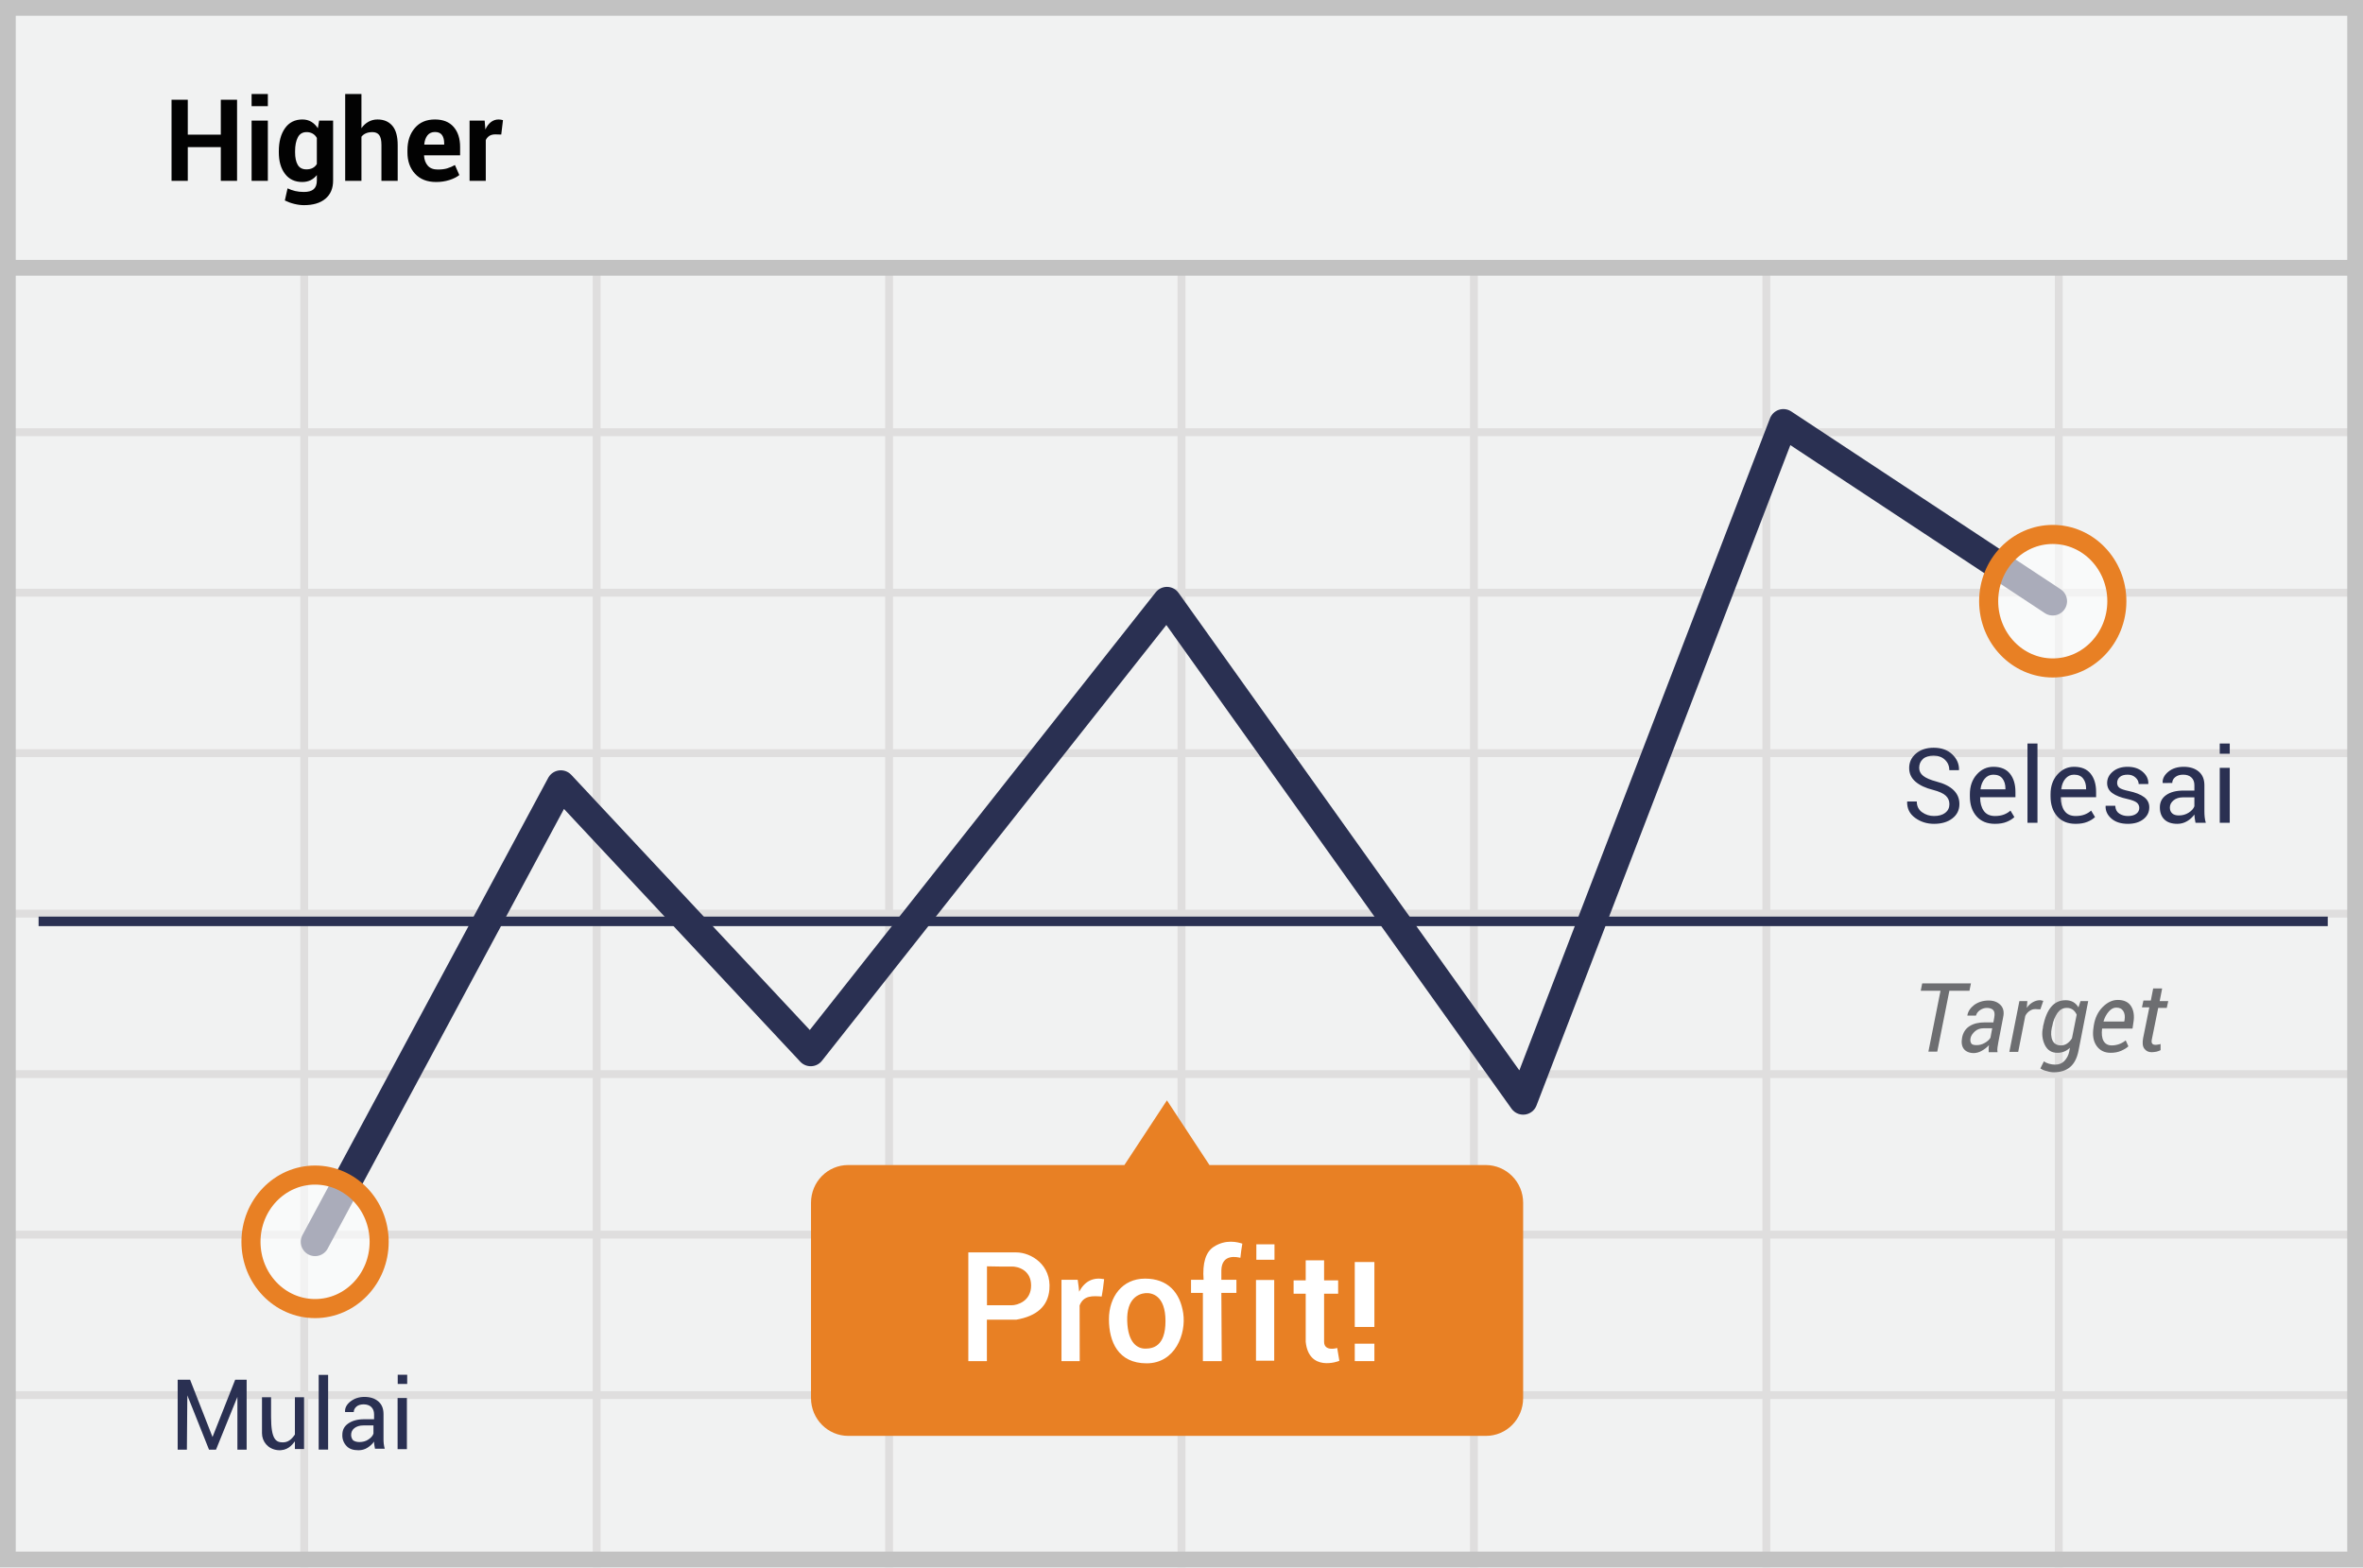
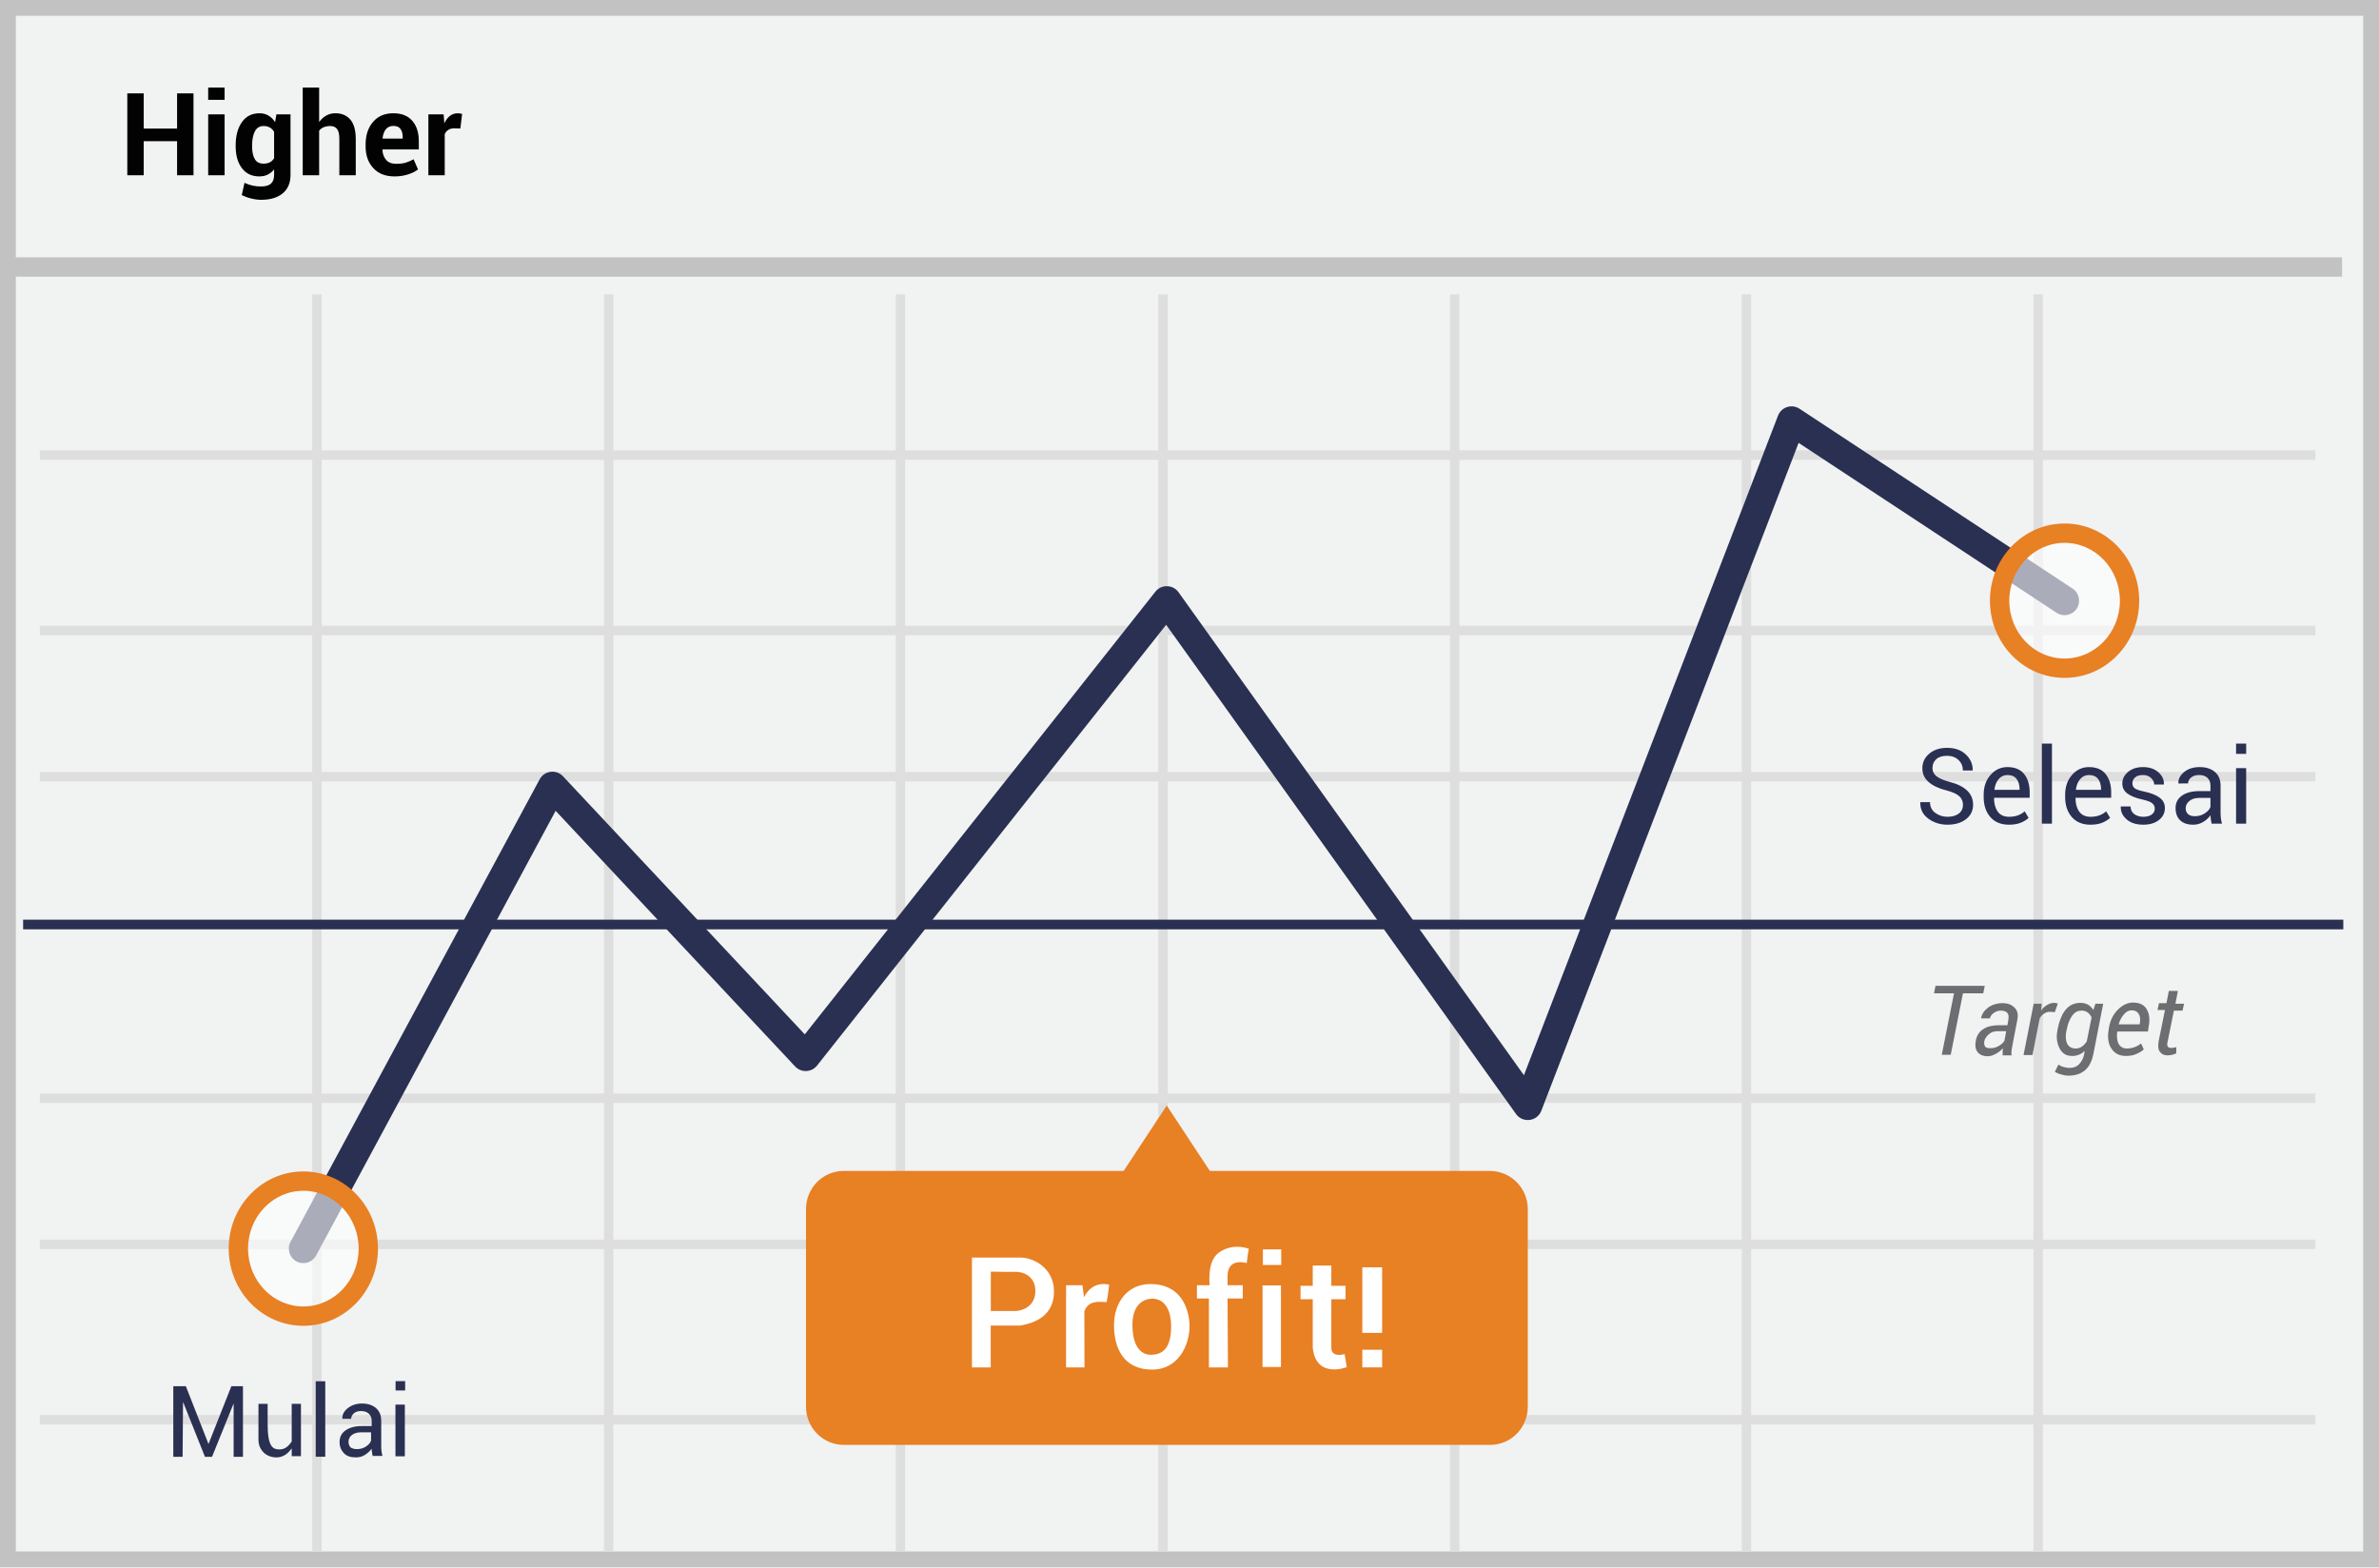
- <svg xmlns="http://www.w3.org/2000/svg" width="300" height="199" viewBox="0 0 300 199">
-   <g fill="none" fill-rule="evenodd">
-     <path fill="#F1F2F2" fill-rule="nonzero" d="M0 0h300v199H0z" />
-     <path d="M39.125 55.375V74.75H75.25V55.375H39.125zm0-1H75.25V34h1v20.375h36.125V34h1v20.375H149.5V34h1v20.375h36.125V34h1v20.375h36.125V34h1v20.375h36.125V34h1v20.375H299.5v1h-37.625V74.75H299.5v1h-37.625v19.375H299.5v1h-37.625V115.5H299.5v1h-37.625v19.375H299.5v1h-37.625v19.375H299.5v1h-37.625v19.375H299.5v1h-37.625V199h-1v-21.375H224.75V199h-1v-21.375h-36.125V199h-1v-21.375H150.5V199h-1v-21.375h-36.125V199h-1v-21.375H76.25V199h-1v-21.375H39.125V199h-1v-21.375H1.5v-1h36.625V157.25H1.5v-1h36.625v-19.375H1.5v-1h36.625V116.5H1.5v-1h36.625V96.125H1.5v-1h36.625V75.75H1.5v-1h36.625V55.375H1.5v-1h36.625V34h1v20.375zm221.75 1H224.75V74.75h36.125V55.375zm-37.125 0h-36.125V74.75h36.125V55.375zm-37.125 0H150.5V74.75h36.125V55.375zm-37.125 0h-36.125V74.75H149.5V55.375zm-37.125 0H76.25V74.75h36.125V55.375zM39.125 75.75v19.375H75.25V75.75H39.125zm221.75 0H224.75v19.375h36.125V75.75zm-37.125 0h-36.125v19.375h36.125V75.75zm-37.125 0H150.5v19.375h36.125V75.75zm-37.125 0h-36.125v19.375H149.5V75.75zm-37.125 0H76.25v19.375h36.125V75.75zm-73.25 20.375V115.5H75.25V96.125H39.125zm221.75 0H224.75V115.5h36.125V96.125zm-37.125 0h-36.125V115.5h36.125V96.125zm-37.125 0H150.5V115.5h36.125V96.125zm-37.125 0h-36.125V115.5H149.5V96.125zm-37.125 0H76.25V115.5h36.125V96.125zM39.125 116.5v19.375H75.25V116.5H39.125zm221.75 0H224.75v19.375h36.125V116.5zm-37.125 0h-36.125v19.375h36.125V116.5zm-37.125 0H150.5v19.375h36.125V116.5zm-37.125 0h-36.125v19.375H149.5V116.5zm-37.125 0H76.25v19.375h36.125V116.5zm-73.25 20.375v19.375H75.25v-19.375H39.125zm221.75 0H224.75v19.375h36.125v-19.375zm-37.125 0h-36.125v19.375h36.125v-19.375zm-37.125 0H150.5v19.375h36.125v-19.375zm-37.125 0h-36.125v19.375H149.5v-19.375zm-37.125 0H76.25v19.375h36.125v-19.375zm-73.25 20.375v19.375H75.25V157.25H39.125zm221.75 0H224.75v19.375h36.125V157.25zm-37.125 0h-36.125v19.375h36.125V157.25zm-37.125 0H150.5v19.375h36.125V157.25zm-37.125 0h-36.125v19.375H149.5V157.25zm-37.125 0H76.25v19.375h36.125V157.25z" fill="#DFDEDE" fill-rule="nonzero" />
-     <path stroke="#C2C2C2" stroke-width="2" d="M1 1h298v197H1z" />
-     <path fill="#C2C2C2" fill-rule="nonzero" d="M0 33h300v2H0z" />
-     <g transform="translate(4 52.918)">
-       <path d="M.9 64.063h290.625" stroke="#2A3052" stroke-width="1.211" stroke-linejoin="round" />
-       <path stroke="#2A3052" stroke-width="3.633" stroke-linecap="round" stroke-linejoin="round" d="M36 104.75L67.2 46.7l31.725 33.938 45.225-57.226 45.225 63.375L222.412.837l34.2 22.576" />
-       <path d="M184.613 95H149.55l-5.4-8.213-5.4 8.213h-35.063c-2.624 0-4.724 2.138-4.724 4.8v24.788c0 2.662 2.137 4.8 4.725 4.8h80.962c2.625 0 4.725-2.138 4.725-4.8V99.8c0-2.662-2.137-4.8-4.762-4.8z" fill="#E88024" fill-rule="nonzero" />
-       <path d="M246.037 72.875h-2.55L241.95 80.6h-1.125l1.538-7.725h-2.513l.188-.938h6.187l-.188.938zm2.438 7.763v-.488c0-.113.037-.263.037-.375-.262.3-.562.525-.9.712a2.1 2.1 0 0 1-1.012.3c-.563 0-1.012-.187-1.275-.525-.262-.337-.337-.825-.225-1.424.113-.638.45-1.163.938-1.463.524-.338 1.162-.487 1.95-.487h1.087l.113-.638c.075-.412.037-.713-.113-.9-.15-.188-.45-.3-.825-.3-.338 0-.637.112-.9.3a1.214 1.214 0 0 0-.487.675h-1.088v-.038c.075-.487.375-.937.862-1.312.525-.375 1.125-.563 1.838-.563.638 0 1.125.188 1.5.563.375.375.488.9.338 1.575l-.6 3.112-.113.675a1.82 1.82 0 0 0 0 .638h-1.125v-.037zm-1.5-.863c.3 0 .638-.075.975-.263.338-.187.6-.412.75-.674l.225-1.2H247.8c-.375 0-.75.112-1.05.374-.3.263-.488.525-.563.826-.075.3-.037.525.075.712.113.188.375.225.713.225zm8.063-4.538l-.638-.037c-.255 0-.504.078-.713.225a1.575 1.575 0 0 0-.562.638l-.9 4.575H251.1l1.275-6.45h1.012l-.075.862a2.25 2.25 0 0 1 .75-.712c.263-.15.563-.263.9-.263.076 0 .15 0 .263.037.113.038.15.038.188.038l-.376 1.087zm.337 2.175c.225-1.087.563-1.95 1.05-2.512.488-.563 1.087-.825 1.837-.825.338 0 .675.075.938.225.262.15.488.375.675.675l.262-.787h.976l-1.238 6.337c-.188.9-.525 1.575-1.05 2.025-.525.45-1.238.675-2.063.675-.306 0-.61-.051-.9-.15a2.378 2.378 0 0 1-.825-.338l.45-.9c.15.113.376.225.638.3.262.076.525.113.788.113.487 0 .862-.15 1.162-.45.328-.342.55-.772.637-1.237l.076-.45a2.201 2.201 0 0 1-1.613.637c-.675 0-1.2-.3-1.538-.938a3.296 3.296 0 0 1-.262-2.287v-.113zm1.125.113c-.15.675-.113 1.237.075 1.65.188.413.563.638 1.088.638.262 0 .524-.076.75-.225.224-.15.45-.375.637-.675l.6-3a1.616 1.616 0 0 0-.487-.638 1.305 1.305 0 0 0-.788-.225c-.488 0-.863.225-1.163.638-.3.45-.562 1.012-.674 1.724l-.038.113zm7.462 3.225c-.787 0-1.387-.3-1.8-.9-.412-.6-.524-1.387-.374-2.325l.037-.263c.15-.937.525-1.725 1.125-2.325.6-.6 1.238-.9 1.913-.9.787 0 1.35.263 1.687.788.337.525.45 1.237.3 2.1l-.113.75h-3.862c-.075.638-.038 1.163.188 1.575.225.375.562.563 1.05.563a2.816 2.816 0 0 0 1.762-.638l.337.75c-.224.225-.562.413-.9.563-.412.187-.862.262-1.35.262zm.713-5.737c-.338 0-.637.15-.938.487-.3.338-.525.75-.675 1.237v.038h2.625l.038-.15c.075-.487.037-.862-.15-1.162-.188-.3-.45-.45-.9-.45zm5.813-2.363l-.3 1.537h1.087l-.188.863H270l-.788 3.9c-.075.3-.075.525.038.638.075.112.225.15.413.15.075 0 .187 0 .337-.038a.706.706 0 0 0 .3-.075v.787c-.113.075-.262.113-.488.188-.225.038-.412.075-.637.075-.413 0-.713-.15-.938-.45-.225-.3-.262-.75-.15-1.35l.788-3.9h-.938l.188-.862h.938l.3-1.538h1.125v.075z" fill="#6D6E71" fill-rule="nonzero" />
-       <ellipse cx="8.363" cy="8.662" rx="8.137" ry="8.475" opacity=".6" transform="translate(248.25 14.75)" fill="#FFF" fill-rule="nonzero" />
-       <ellipse stroke="#E88024" stroke-width="2.422" cx="256.613" cy="23.413" rx="8.137" ry="8.475" />
-       <ellipse cx="9" cy="8.5" rx="8.137" ry="8.475" opacity=".6" transform="translate(27 96.25)" fill="#FFF" fill-rule="nonzero" />
-       <ellipse stroke="#E88024" stroke-width="2.422" cx="36" cy="104.75" rx="8.137" ry="8.475" />
+ <svg xmlns="http://www.w3.org/2000/svg" width="299px" height="197px" viewBox="0 0 299 197" version="1.1">
+   <g id="Page-1" stroke="none" stroke-width="1" fill="none" fill-rule="evenodd">
+     <g id="higher">
+       <polygon id="Path" fill="#F1F2F2" points="0 0 299 0 299 197 0 197" />
+       <path d="M1.987,1.98 L1.987,195.02 L297.013,195.02 L297.013,1.98 L1.987,1.98 Z M299,0 L299,197 L0,197 L0,0 L299,0 Z" id="Path" fill="#C2C2C2" fill-rule="nonzero" />
+       <path d="M5,57.804 L5,56.615 L291,56.615 L291,57.804 L5,57.804 Z M5,79.85 L5,78.661 L291,78.661 L291,79.85 L5,79.85 Z M5,98.222 L5,97.033 L291,97.033 L291,98.222 L5,98.222 Z M5,138.641 L5,137.452 L291,137.452 L291,138.641 L5,138.641 Z M5,157.013 L5,155.824 L291,155.824 L291,157.013 L5,157.013 Z M5,179.06 L5,177.871 L291,177.871 L291,179.06 L5,179.06 Z M39.241,37 L40.425,37 L40.425,195 L39.241,195 L39.241,37 Z M75.908,37 L77.092,37 L77.092,195 L75.908,195 L75.908,37 Z M112.575,37 L113.759,37 L113.759,195 L112.575,195 L112.575,37 Z M145.575,37 L146.759,37 L146.759,195 L145.575,195 L145.575,37 Z M182.241,37 L183.425,37 L183.425,195 L182.241,195 L182.241,37 Z M218.908,37 L220.092,37 L220.092,195 L218.908,195 L218.908,37 Z M255.575,37 L256.759,37 L256.759,195 L255.575,195 L255.575,37 Z" id="Shape" fill="#DFDEDE" fill-rule="nonzero" />
+       <polygon id="Path" fill="#2A3052" fill-rule="nonzero" points="2.906 116.82 2.906 115.605 294.513 115.605 294.513 116.82" />
+       <polygon id="Path" fill="#C2C2C2" fill-rule="nonzero" points="0.799 34.78 0.799 32.349 294.363 32.349 294.363 34.78" />
+       <path d="M69.833,101.923 L39.73,157.818 C39.252,158.705 38.147,159.036 37.261,158.559 C36.375,158.082 36.043,156.976 36.52,156.09 L67.826,97.962 C68.416,96.866 69.909,96.671 70.761,97.581 L101.147,130.02 L145.212,74.377 C145.964,73.426 147.418,73.462 148.123,74.448 L191.533,135.156 L223.466,52.248 C223.884,51.162 225.199,50.741 226.17,51.381 L260.485,73.986 C261.326,74.54 261.559,75.67 261.005,76.511 C260.451,77.351 259.321,77.584 258.48,77.03 L226.055,55.67 L193.719,139.623 C193.197,140.977 191.38,141.208 190.536,140.028 L146.566,78.538 L102.691,133.941 C102,134.814 100.694,134.868 99.932,134.055 L69.833,101.923 Z" id="Path" fill="#2A3052" fill-rule="nonzero" />
+       <path d="M187.24,147.191 L152.059,147.191 L146.64,138.968 L141.222,147.191 L106.041,147.191 C103.407,147.191 101.3,149.332 101.3,151.998 L101.3,176.818 C101.3,179.484 103.445,181.625 106.041,181.625 L187.277,181.625 C189.911,181.625 192.018,179.484 192.018,176.818 L192.018,151.998 C192.018,149.332 189.873,147.191 187.24,147.191 Z" id="Path" fill="#E88024" />
+       <g id="Group" opacity="0.6" transform="translate(251.092, 66.82999)" fill="#FFFFFF">
+         <ellipse id="Oval" cx="8.391" cy="8.678" rx="8.165" ry="8.486" />
+       </g>
+       <path d="M259.483,85.21 C254.292,85.21 250.103,80.856 250.103,75.508 C250.103,70.16 254.292,65.807 259.483,65.807 C264.674,65.807 268.863,70.16 268.863,75.508 C268.863,80.856 264.674,85.21 259.483,85.21 Z M259.483,82.779 C263.31,82.779 266.433,79.534 266.433,75.508 C266.433,71.482 263.31,68.237 259.483,68.237 C255.655,68.237 252.533,71.482 252.533,75.508 C252.533,79.534 255.655,82.779 259.483,82.779 Z" id="Oval" fill="#E88024" fill-rule="nonzero" />
+       <g id="Group" opacity="0.6" transform="translate(29.09461, 148.4402)" fill="#FFFFFF">
+         <ellipse id="Oval" cx="9.03" cy="8.514" rx="8.165" ry="8.486" />
+       </g>
+       <path d="M38.125,166.656 C32.934,166.656 28.745,162.302 28.745,156.954 C28.745,151.606 32.934,147.253 38.125,147.253 C43.316,147.253 47.505,151.606 47.505,156.954 C47.505,162.302 43.316,166.656 38.125,166.656 Z M38.125,164.225 C41.953,164.225 45.075,160.98 45.075,156.954 C45.075,152.928 41.953,149.683 38.125,149.683 C34.297,149.683 31.175,152.928 31.175,156.954 C31.175,160.98 34.297,164.225 38.125,164.225 Z" id="Oval" fill="#E88024" fill-rule="nonzero" />
+       <path d="M249.26,124.861 L246.71,124.861 L245.173,132.586 L244.048,132.586 L245.586,124.861 L243.073,124.861 L243.261,123.923 L249.448,123.923 L249.26,124.861 Z M251.698,132.624 L251.698,132.136 C251.698,132.023 251.735,131.873 251.735,131.761 C251.473,132.061 251.173,132.286 250.835,132.473 C250.529,132.658 250.18,132.761 249.823,132.773 C249.26,132.773 248.811,132.586 248.548,132.248 C248.286,131.911 248.211,131.423 248.323,130.824 C248.436,130.186 248.773,129.661 249.261,129.361 C249.785,129.023 250.423,128.874 251.211,128.874 L252.298,128.874 L252.411,128.236 C252.486,127.824 252.448,127.523 252.298,127.336 C252.148,127.148 251.848,127.036 251.473,127.036 C251.135,127.036 250.836,127.148 250.573,127.336 C250.336,127.497 250.164,127.736 250.086,128.011 L248.998,128.011 L248.998,127.973 C249.073,127.486 249.373,127.036 249.86,126.661 C250.385,126.286 250.985,126.098 251.698,126.098 C252.336,126.098 252.823,126.286 253.198,126.661 C253.573,127.036 253.686,127.561 253.536,128.236 L252.936,131.348 L252.823,132.023 C252.785,132.234 252.785,132.45 252.823,132.661 L251.698,132.661 L251.698,132.624 Z M250.198,131.761 C250.498,131.761 250.836,131.686 251.173,131.498 C251.511,131.311 251.773,131.086 251.923,130.824 L252.148,129.624 L251.023,129.624 C250.648,129.624 250.273,129.736 249.973,129.998 C249.673,130.261 249.485,130.523 249.41,130.824 C249.335,131.124 249.373,131.349 249.485,131.536 C249.598,131.724 249.86,131.761 250.198,131.761 Z M258.261,127.223 L257.623,127.186 C257.368,127.186 257.119,127.264 256.91,127.411 C256.668,127.568 256.473,127.789 256.348,128.049 L255.448,132.624 L254.323,132.624 L255.598,126.174 L256.61,126.174 L256.535,127.036 C256.726,126.744 256.983,126.5 257.285,126.324 C257.548,126.174 257.848,126.061 258.185,126.061 C258.261,126.061 258.335,126.061 258.448,126.098 C258.561,126.136 258.598,126.136 258.636,126.136 L258.26,127.223 L258.261,127.223 Z M258.598,129.398 C258.823,128.311 259.161,127.448 259.648,126.886 C260.136,126.323 260.735,126.061 261.485,126.061 C261.823,126.061 262.16,126.136 262.423,126.286 C262.685,126.436 262.911,126.661 263.098,126.961 L263.36,126.174 L264.336,126.174 L263.098,132.511 C262.91,133.411 262.573,134.086 262.048,134.536 C261.523,134.986 260.81,135.211 259.985,135.211 C259.679,135.211 259.375,135.16 259.085,135.061 C258.791,135.001 258.511,134.887 258.26,134.723 L258.71,133.823 C258.86,133.936 259.086,134.048 259.348,134.123 C259.61,134.199 259.873,134.236 260.136,134.236 C260.623,134.236 260.998,134.086 261.298,133.786 C261.626,133.444 261.848,133.014 261.935,132.549 L262.011,132.099 C261.583,132.523 261,132.753 260.398,132.736 C259.723,132.736 259.198,132.436 258.86,131.798 C258.501,131.092 258.408,130.28 258.598,129.511 L258.598,129.398 Z M259.723,129.511 C259.573,130.186 259.61,130.748 259.798,131.161 C259.986,131.574 260.361,131.799 260.886,131.799 C261.148,131.799 261.41,131.723 261.636,131.574 C261.86,131.424 262.086,131.199 262.273,130.899 L262.873,127.899 C262.767,127.649 262.599,127.429 262.386,127.261 C262.154,127.103 261.878,127.024 261.598,127.036 C261.11,127.036 260.735,127.261 260.435,127.674 C260.135,128.124 259.873,128.686 259.761,129.398 L259.723,129.511 Z M267.185,132.736 C266.398,132.736 265.798,132.436 265.385,131.836 C264.973,131.236 264.861,130.449 265.011,129.511 L265.048,129.248 C265.198,128.311 265.573,127.523 266.173,126.923 C266.773,126.323 267.411,126.023 268.086,126.023 C268.873,126.023 269.436,126.286 269.773,126.811 C270.11,127.336 270.223,128.048 270.073,128.911 L269.96,129.661 L266.098,129.661 C266.023,130.299 266.06,130.824 266.286,131.236 C266.511,131.611 266.848,131.799 267.336,131.799 C267.979,131.794 268.601,131.569 269.098,131.161 L269.435,131.911 C269.211,132.136 268.873,132.324 268.535,132.474 C268.123,132.661 267.673,132.736 267.185,132.736 Z M267.898,126.999 C267.56,126.999 267.261,127.149 266.96,127.486 C266.66,127.824 266.435,128.236 266.285,128.723 L266.285,128.761 L268.91,128.761 L268.948,128.611 C269.023,128.124 268.985,127.749 268.798,127.449 C268.61,127.149 268.348,126.999 267.898,126.999 Z M273.711,124.636 L273.411,126.173 L274.498,126.173 L274.31,127.036 L273.223,127.036 L272.435,130.936 C272.36,131.236 272.36,131.461 272.473,131.574 C272.548,131.686 272.698,131.724 272.886,131.724 C272.961,131.724 273.073,131.724 273.223,131.686 C273.327,131.683 273.43,131.658 273.523,131.611 L273.523,132.398 C273.41,132.473 273.261,132.511 273.035,132.586 C272.81,132.624 272.623,132.661 272.398,132.661 C271.985,132.661 271.685,132.511 271.46,132.211 C271.235,131.911 271.198,131.461 271.31,130.861 L272.098,126.961 L271.16,126.961 L271.348,126.099 L272.286,126.099 L272.586,124.561 L273.711,124.561 L273.711,124.636 Z" id="Shape" fill="#6D6E71" fill-rule="nonzero" />
+       <path d="M46.747,182.536 C46.716,182.378 46.716,182.252 46.716,182.095 C46.496,182.41 46.212,182.662 45.866,182.882 C45.519,183.102 45.141,183.197 44.732,183.197 C44.07,183.197 43.566,183.04 43.22,182.662 C42.855,182.283 42.661,181.77 42.684,181.244 C42.684,180.614 42.936,180.142 43.44,179.795 C43.944,179.449 44.606,179.26 45.456,179.26 L46.716,179.26 L46.716,178.63 C46.716,178.252 46.59,177.937 46.369,177.716 C46.149,177.496 45.802,177.37 45.393,177.37 C45.015,177.37 44.7,177.464 44.48,177.653 C44.259,177.843 44.133,178.094 44.133,178.346 L43.031,178.346 L43.031,178.315 C42.999,177.842 43.22,177.401 43.692,177.023 C44.165,176.645 44.763,176.425 45.487,176.425 C46.212,176.425 46.81,176.614 47.251,176.992 C47.692,177.37 47.913,177.905 47.913,178.598 L47.913,181.717 C47.913,181.937 47.913,182.157 47.944,182.378 C47.976,182.598 48.007,182.819 48.07,183.008 L46.843,183.008 L46.843,183.071 C46.811,182.882 46.78,182.693 46.748,182.536 L46.747,182.536 Z M44.841,182.158 C45.251,182.158 45.66,182.063 45.975,181.843 C46.321,181.623 46.542,181.37 46.636,181.087 L46.636,180.047 L45.345,180.047 C44.872,180.047 44.495,180.173 44.211,180.394 C43.927,180.614 43.801,180.929 43.801,181.244 C43.801,181.528 43.896,181.748 44.053,181.937 C44.243,182.063 44.494,182.157 44.841,182.157 L44.841,182.158 Z M36.663,176.466 L37.825,176.466 L37.825,183.045 L36.663,183.045 L36.663,182.069 C36.293,182.546 35.686,183.312 34.465,183.183 C33.245,183.053 32.489,182.096 32.484,181.041 C32.478,179.985 32.489,176.108 32.484,176.466 L33.637,176.466 L33.637,178.959 C33.637,181.874 34.277,182.197 35.155,182.197 C36.031,182.197 36.461,181.457 36.663,181.209 C36.653,179.824 36.653,178.243 36.663,176.466 Z M29.363,183.121 L30.537,183.121 L30.537,174.246 L29.08,174.246 L26.204,181.516 L23.358,174.246 L21.78,174.246 L21.78,183.121 L22.95,183.121 L23.005,176.221 L25.758,183.121 L26.648,183.121 L29.363,176.417 L29.363,183.121 Z M39.681,173.628 L40.881,173.628 L40.881,183.114 L39.681,183.114 L39.681,173.628 Z M49.701,176.561 L50.882,176.561 L50.882,183.063 L49.702,183.063 L49.701,176.561 Z M49.717,173.608 L49.717,174.78 L50.92,174.78 L50.92,173.608 L49.717,173.608 Z" id="Shape" fill="#2A3052" fill-rule="nonzero" />
+       <path d="M173.712,167.544 L171.22,167.544 L171.22,159.301 L173.712,159.301 L173.712,167.544 Z M173.712,171.881 L171.22,171.881 L171.22,169.668 L173.712,169.668 L173.712,171.881 Z" id="Shape" fill="#FFFFFF" fill-rule="nonzero" />
+       <path d="M144.594,161.406 C147.481,161.406 149.046,163.166 149.442,165.802 C149.838,168.438 148.414,172.162 144.798,172.162 C141.181,172.162 140.011,169.412 140.011,166.565 C140.011,163.719 141.708,161.406 144.594,161.406 Z M144.62,163.253 C143.762,163.334 142.242,163.935 142.33,166.781 C142.42,169.627 143.664,170.295 144.62,170.295 C145.577,170.295 147.19,170.03 147.19,166.793 C147.19,163.555 145.478,163.173 144.62,163.253 Z M139.401,161.474 C139.307,162.368 139.203,163.104 139.091,163.68 C137.966,163.607 136.798,163.5 136.287,164.815 L136.301,171.886 L133.986,171.886 L133.986,161.556 L136.046,161.556 C136.144,162.246 136.206,162.748 136.229,163.064 C136.941,161.735 137.999,161.205 139.401,161.474 Z M124.516,171.886 L122.159,171.886 L122.159,158.078 L128.231,158.078 C130.133,158.078 132.735,159.664 132.45,162.808 C132.26,164.905 130.854,166.176 128.23,166.623 L124.516,166.623 L124.516,171.887 L124.516,171.886 Z M124.527,164.791 L127.643,164.791 C128.412,164.791 130.13,164.257 130.13,162.279 C130.13,160.3 128.428,159.846 127.643,159.873 C127.12,159.89 126.081,159.882 124.527,159.846 L124.527,164.791 Z M156.946,156.967 C156.839,157.517 156.782,158.065 156.698,158.765 C156.34,158.685 154.331,158.177 154.283,160.355 L154.283,161.556 L156.195,161.556 L156.195,163.223 L154.283,163.223 L154.331,171.886 L151.939,171.886 L151.939,163.223 L150.433,163.223 L150.433,161.556 L152.029,161.556 C151.864,159.429 152.294,158.032 153.319,157.366 C154.856,156.366 156.371,156.779 156.946,156.966 L156.946,156.967 Z M158.68,161.58 L160.994,161.58 L160.994,171.832 L158.68,171.832 L158.68,161.58 Z M158.725,157.051 L158.725,159.011 L161.028,159.011 L161.028,157.051 L158.725,157.051 Z M167.326,159.081 L167.326,161.631 L169.11,161.631 L169.11,163.321 L167.326,163.321 L167.326,169.432 C167.326,170.667 168.888,170.258 168.99,170.207 L169.264,171.839 C169.111,171.941 165.388,173.265 164.992,169.432 L164.992,163.321 L163.456,163.321 L163.456,161.631 L164.992,161.631 L164.992,159.081 L167.326,159.081 Z" id="Shape" fill="#FFFFFF" fill-rule="nonzero" />
+       <path d="M24.32,22.027 L22.256,22.027 L22.256,17.75 L18.064,17.75 L18.064,22.027 L16,22.027 L16,11.735 L18.064,11.735 L18.064,16.16 L22.256,16.16 L22.256,11.735 L24.32,11.735 L24.32,22.027 Z M28.229,22.027 L26.165,22.027 L26.165,14.378 L28.229,14.378 L28.229,22.027 Z M28.229,12.547 L26.165,12.547 L26.165,11 L28.229,11 L28.229,12.548 L28.229,12.547 Z M29.622,18.267 C29.622,17.06 29.883,16.087 30.406,15.347 C30.929,14.607 31.664,14.237 32.612,14.237 C33.04,14.237 33.417,14.334 33.742,14.527 C34.068,14.72 34.346,14.996 34.577,15.354 L34.739,14.378 L36.513,14.378 L36.513,21.991 C36.513,22.986 36.188,23.755 35.538,24.299 C34.888,24.844 33.981,25.116 32.817,25.116 C32.43,25.116 32.02,25.063 31.587,24.956 C31.171,24.857 30.768,24.711 30.385,24.522 L30.731,22.981 C31.047,23.131 31.373,23.246 31.711,23.324 C32.047,23.402 32.411,23.44 32.802,23.44 C33.368,23.44 33.784,23.323 34.05,23.087 C34.316,22.851 34.45,22.484 34.45,21.984 L34.45,21.292 C34.236,21.569 33.963,21.793 33.65,21.949 C33.344,22.099 32.993,22.175 32.597,22.175 C31.66,22.175 30.929,21.831 30.407,21.143 C29.883,20.455 29.622,19.546 29.622,18.415 L29.622,18.266 L29.622,18.267 Z M31.686,18.415 C31.686,19.084 31.798,19.61 32.021,19.995 C32.245,20.379 32.611,20.571 33.121,20.571 C33.436,20.571 33.704,20.513 33.923,20.397 C34.142,20.282 34.317,20.113 34.449,19.892 L34.449,16.577 C34.327,16.351 34.145,16.163 33.923,16.033 C33.682,15.9 33.41,15.834 33.135,15.842 C32.63,15.842 32.263,16.065 32.032,16.513 C31.801,16.961 31.686,17.545 31.686,18.266 L31.686,18.415 Z M40.111,15.347 C40.351,14.998 40.646,14.726 40.995,14.53 C41.35,14.333 41.749,14.232 42.155,14.237 C42.951,14.237 43.576,14.502 44.031,15.032 C44.486,15.562 44.713,16.382 44.713,17.489 L44.713,22.027 L42.649,22.027 L42.649,17.475 C42.649,16.881 42.554,16.46 42.363,16.213 C42.172,15.965 41.886,15.842 41.503,15.842 C41.188,15.842 40.913,15.892 40.68,15.994 C40.456,16.088 40.261,16.237 40.111,16.428 L40.111,22.027 L38.047,22.027 L38.047,11 L40.111,11 L40.111,15.347 Z M49.583,22.175 C48.443,22.175 47.553,21.825 46.911,21.125 C46.271,20.425 45.951,19.525 45.951,18.422 L45.951,18.139 C45.951,16.994 46.261,16.056 46.883,15.326 C47.505,14.596 48.36,14.232 49.449,14.237 C50.476,14.237 51.265,14.552 51.814,15.181 C52.363,15.81 52.637,16.657 52.637,17.721 L52.637,18.789 L48.077,18.789 L48.057,18.832 C48.09,19.355 48.249,19.779 48.534,20.104 C48.819,20.429 49.242,20.592 49.803,20.592 C50.264,20.592 50.657,20.545 50.979,20.45 C51.328,20.345 51.663,20.201 51.979,20.02 L52.539,21.292 C52.232,21.542 51.817,21.751 51.294,21.921 C50.741,22.095 50.164,22.181 49.584,22.175 L49.583,22.175 Z M49.449,15.828 C49.034,15.828 48.715,15.97 48.491,16.255 C48.267,16.54 48.131,16.918 48.085,17.39 L48.099,17.425 L50.615,17.425 L50.615,17.27 C50.615,16.822 50.524,16.47 50.34,16.213 C50.156,15.956 49.86,15.828 49.45,15.828 L49.449,15.828 Z M57.861,16.153 L57.104,16.131 C56.798,16.131 56.546,16.195 56.348,16.322 C56.147,16.453 55.99,16.64 55.896,16.86 L55.896,22.027 L53.839,22.027 L53.839,14.378 L55.754,14.378 L55.846,15.509 C56.026,15.109 56.257,14.797 56.542,14.573 C56.828,14.349 57.156,14.237 57.529,14.237 C57.632,14.237 57.728,14.245 57.815,14.262 C57.902,14.278 57.99,14.298 58.08,14.322 L57.86,16.152 L57.861,16.153 Z" id="Shape" fill="#020202" fill-rule="nonzero" />
+       <path d="M246.713,101.164 C246.713,100.738 246.561,100.381 246.256,100.094 C245.951,99.805 245.413,99.56 244.644,99.358 C243.689,99.122 242.944,98.773 242.409,98.313 C241.874,97.853 241.606,97.275 241.606,96.578 C241.606,95.843 241.894,95.231 242.47,94.741 C243.047,94.251 243.795,94.005 244.715,94.005 C245.704,94.005 246.491,94.285 247.078,94.847 C247.665,95.408 247.95,96.063 247.933,96.811 L247.913,96.849 L246.701,96.849 C246.701,96.316 246.515,95.876 246.143,95.527 C245.771,95.179 245.295,95.005 244.715,95.005 C244.121,95.005 243.667,95.149 243.351,95.437 C243.035,95.725 242.877,96.099 242.877,96.559 C242.877,96.968 243.05,97.309 243.396,97.581 C243.742,97.854 244.304,98.094 245.082,98.301 C246.028,98.545 246.748,98.907 247.242,99.384 C247.737,99.861 247.984,100.45 247.984,101.151 C247.984,101.908 247.687,102.516 247.091,102.976 C246.496,103.436 245.719,103.666 244.76,103.666 C243.853,103.666 243.052,103.412 242.358,102.905 C241.663,102.398 241.327,101.718 241.348,100.867 L241.361,100.828 L242.574,100.828 C242.574,101.418 242.797,101.872 243.244,102.192 C243.691,102.512 244.197,102.672 244.76,102.672 C245.362,102.672 245.838,102.537 246.188,102.267 C246.538,101.996 246.714,101.628 246.714,101.164 L246.713,101.164 Z M252.499,103.666 C251.497,103.666 250.715,103.346 250.154,102.705 C249.594,102.065 249.313,101.222 249.313,100.177 L249.313,99.893 C249.313,98.892 249.602,98.063 250.18,97.407 C250.758,96.752 251.465,96.424 252.299,96.424 C253.232,96.424 253.931,96.714 254.398,97.294 C254.864,97.874 255.098,98.646 255.098,99.61 L255.098,100.28 L250.635,100.28 L250.615,100.312 C250.615,101.013 250.77,101.582 251.08,102.018 C251.39,102.455 251.862,102.673 252.499,102.673 C252.929,102.673 253.306,102.612 253.63,102.489 C253.955,102.366 254.233,102.198 254.466,101.983 L254.962,102.808 C254.712,103.049 254.384,103.252 253.975,103.418 C253.567,103.583 253.075,103.666 252.499,103.666 Z M252.299,97.423 C251.856,97.423 251.489,97.594 251.199,97.936 C250.909,98.278 250.732,98.716 250.667,99.248 L250.68,99.281 L253.827,99.281 L253.827,99.177 C253.827,98.67 253.702,98.251 253.453,97.92 C253.203,97.589 252.819,97.423 252.299,97.423 Z M257.896,103.531 L256.626,103.531 L256.626,93.47 L257.896,93.47 L257.896,103.53 L257.896,103.531 Z M262.74,103.666 C261.738,103.666 260.957,103.346 260.395,102.705 C259.835,102.065 259.554,101.222 259.554,100.177 L259.554,99.893 C259.554,98.892 259.843,98.063 260.421,97.407 C261,96.752 261.706,96.424 262.54,96.424 C263.473,96.424 264.172,96.714 264.639,97.294 C265.105,97.874 265.339,98.646 265.339,99.61 L265.339,100.28 L260.876,100.28 L260.856,100.312 C260.856,101.013 261.011,101.582 261.321,102.018 C261.631,102.455 262.103,102.673 262.74,102.673 C263.17,102.673 263.547,102.612 263.871,102.489 C264.196,102.366 264.474,102.198 264.707,101.983 L265.203,102.808 C264.953,103.049 264.625,103.252 264.217,103.418 C263.808,103.583 263.316,103.666 262.74,103.666 Z M262.54,97.423 C262.097,97.423 261.73,97.594 261.44,97.936 C261.15,98.278 260.973,98.716 260.908,99.248 L260.921,99.281 L264.068,99.281 L264.068,99.177 C264.068,98.67 263.944,98.251 263.694,97.92 C263.444,97.589 263.06,97.423 262.54,97.423 Z M270.82,101.653 C270.826,101.388 270.708,101.135 270.501,100.97 C270.288,100.794 269.885,100.64 269.291,100.506 C268.471,100.33 267.84,100.082 267.399,99.764 C266.959,99.446 266.739,99.021 266.739,98.487 C266.739,97.92 266.979,97.434 267.464,97.03 C267.947,96.626 268.574,96.424 269.344,96.424 C270.134,96.424 270.775,96.639 271.265,97.069 C271.755,97.499 271.99,97.999 271.968,98.571 L271.955,98.61 L270.743,98.61 C270.743,98.309 270.611,98.036 270.346,97.79 C270.082,97.546 269.748,97.423 269.343,97.423 C268.896,97.423 268.563,97.524 268.341,97.726 C268.129,97.906 268.008,98.171 268.009,98.449 C268.009,98.724 268.104,98.937 268.296,99.087 C268.486,99.237 268.881,99.375 269.479,99.5 C270.334,99.68 270.984,99.936 271.427,100.267 C271.869,100.598 272.091,101.03 272.091,101.564 C272.091,102.183 271.841,102.688 271.339,103.079 C270.839,103.47 270.184,103.666 269.376,103.666 C268.486,103.666 267.785,103.44 267.273,102.989 C266.762,102.537 266.519,102.011 266.545,101.409 L266.558,101.37 L267.77,101.37 C267.791,101.822 267.96,102.152 268.273,102.36 C268.587,102.569 268.954,102.673 269.376,102.673 C269.827,102.673 270.181,102.577 270.436,102.386 C270.692,102.194 270.82,101.951 270.82,101.654 L270.82,101.653 Z M277.96,103.531 C277.916,103.32 277.883,103.134 277.86,102.973 C277.836,102.812 277.822,102.649 277.817,102.486 C277.572,102.829 277.257,103.116 276.892,103.327 C276.512,103.553 276.102,103.666 275.664,103.666 C274.937,103.666 274.384,103.48 274.003,103.108 C273.623,102.736 273.433,102.224 273.433,101.57 C273.433,100.904 273.702,100.382 274.242,100.006 C274.782,99.63 275.513,99.442 276.437,99.442 L277.817,99.442 L277.817,98.752 C277.817,98.343 277.693,98.02 277.443,97.782 C277.194,97.542 276.842,97.423 276.386,97.423 C275.973,97.423 275.64,97.526 275.386,97.733 C275.133,97.939 275.006,98.186 275.006,98.474 L273.8,98.487 L273.787,98.449 C273.757,97.941 273.994,97.477 274.499,97.056 C275.005,96.634 275.657,96.424 276.457,96.424 C277.247,96.424 277.884,96.624 278.366,97.027 C278.847,97.429 279.088,98.008 279.088,98.765 L279.088,102.125 C279.088,102.374 279.101,102.615 279.127,102.847 C279.152,103.079 279.2,103.307 279.269,103.531 L277.959,103.531 L277.96,103.531 Z M275.85,102.601 C276.31,102.601 276.725,102.484 277.095,102.247 C277.465,102.011 277.705,101.74 277.817,101.435 L277.817,100.3 L276.392,100.3 C275.881,100.3 275.472,100.429 275.164,100.687 C274.856,100.944 274.703,101.247 274.703,101.596 C274.703,101.906 274.799,102.15 274.993,102.331 C275.186,102.511 275.473,102.601 275.851,102.601 L275.85,102.601 Z M282.306,103.531 L281.036,103.531 L281.036,96.553 L282.306,96.553 L282.306,103.531 Z M282.306,94.766 L281.036,94.766 L281.036,93.47 L282.306,93.47 L282.306,94.766 Z" id="Shape" fill="#2A3052" fill-rule="nonzero" />
    </g>
-     <g fill="#2A3052" fill-rule="nonzero">
-       <path d="M47.524 183.468c-.031-.158-.031-.284-.031-.441-.22.315-.504.567-.85.787-.347.22-.725.315-1.134.315-.662 0-1.166-.157-1.512-.535a1.921 1.921 0 0 1-.536-1.418c0-.63.252-1.102.756-1.449.504-.346 1.166-.535 2.016-.535h1.26v-.63c0-.378-.126-.693-.347-.914-.22-.22-.567-.346-.976-.346-.378 0-.693.094-.913.283-.221.19-.347.441-.347.693h-1.102v-.031c-.032-.473.189-.914.661-1.292.473-.378 1.071-.598 1.795-.598.725 0 1.323.189 1.764.567.441.378.662.913.662 1.606v3.119c0 .22 0 .44.031.661.032.22.063.441.126.63H47.62v.063c-.032-.189-.063-.378-.095-.535zm-1.906-.378c.41 0 .819-.095 1.134-.315.346-.22.567-.473.661-.756v-1.04h-1.291c-.473 0-.85.126-1.134.347-.284.22-.41.535-.41.85 0 .284.095.504.252.693.19.126.441.22.788.22zM37.44 177.398h1.162v6.579H37.44v-.976c-.37.477-.977 1.243-2.198 1.114-1.22-.13-1.976-1.087-1.981-2.142-.006-1.056.005-4.933 0-4.575h1.153v2.493c0 2.915.64 3.238 1.518 3.238.876 0 1.306-.74 1.508-.988-.01-1.385-.01-2.966 0-4.743zM30.14 184.053h1.174v-8.875h-1.457l-2.876 7.27-2.846-7.27h-1.578v8.875h1.17l.055-6.9 2.753 6.9h.89l2.715-6.704zM40.458 174.56h1.2v9.486h-1.2zM50.478 177.493h1.181v6.502h-1.18zM50.494 174.54v1.172h1.203v-1.172z" />
-     </g>
-     <g fill="#FFF" fill-rule="nonzero">
-       <path d="M174.489 168.476h-2.492v-8.243h2.492zM174.489 172.813h-2.492V170.6h2.492z" />
-       <g>
-         <path d="M145.371 162.338c2.887 0 4.452 1.76 4.848 4.396.396 2.636-1.028 6.36-4.644 6.36-3.617 0-4.787-2.75-4.787-5.597 0-2.846 1.697-5.159 4.583-5.159zm.026 1.847c-.858.081-2.378.682-2.29 3.528.09 2.846 1.334 3.514 2.29 3.514.957 0 2.57-.265 2.57-3.502 0-3.238-1.712-3.62-2.57-3.54zM140.178 162.406c-.094.894-.198 1.63-.31 2.206-1.125-.073-2.293-.18-2.804 1.135l.014 7.071h-2.315v-10.33h2.06c.098.69.16 1.192.183 1.508.712-1.329 1.77-1.859 3.172-1.59zM125.293 172.818h-2.357V159.01h6.072c1.902 0 4.504 1.586 4.219 4.73-.19 2.097-1.596 3.368-4.22 3.815h-3.714v5.264zm.011-7.095h3.116c.769 0 2.487-.534 2.487-2.512 0-1.979-1.702-2.433-2.487-2.406-.523.017-1.562.009-3.116-.027v4.945zM157.723 157.899c-.107.55-.164 1.098-.248 1.798-.358-.08-2.367-.588-2.415 1.59v1.201h1.912v1.667h-1.912l.048 8.663h-2.392v-8.663h-1.506v-1.667h1.596c-.165-2.127.265-3.524 1.29-4.19 1.537-1 3.052-.587 3.627-.4zM159.457 162.512h2.314v10.252h-2.314zM159.502 157.983v1.96h2.303v-1.96zM168.103 160.013v2.55h1.784v1.69h-1.784v6.111c0 1.235 1.562.826 1.664.775l.274 1.632c-.153.102-3.876 1.426-4.272-2.407v-6.111h-1.536v-1.69h1.536v-2.55h2.334z" />
-       </g>
-     </g>
-     <path d="M30.097 22.959h-2.064v-4.277h-4.192v4.277h-2.064V12.667h2.064v4.425h4.192v-4.425h2.064v10.292zm3.909 0h-2.064V15.31h2.064v7.649zm0-9.48h-2.064v-1.547h2.064v1.548zm1.393 5.72c0-1.207.261-2.18.784-2.92.523-.74 1.258-1.11 2.206-1.11.428 0 .805.097 1.13.29.326.193.604.469.835.827l.162-.976h1.774v7.613c0 .995-.325 1.764-.975 2.308-.65.545-1.557.817-2.721.817-.387 0-.797-.053-1.23-.16a5.712 5.712 0 0 1-1.202-.434l.346-1.541c.316.15.642.265.98.343.336.078.7.116 1.091.116.566 0 .982-.117 1.248-.353s.4-.603.4-1.103v-.692a2.309 2.309 0 0 1-.8.657c-.306.15-.657.226-1.053.226-.937 0-1.668-.344-2.19-1.032-.524-.688-.785-1.597-.785-2.728v-.149zm2.064.148c0 .669.112 1.195.335 1.58.224.384.59.576 1.1.576.315 0 .583-.058.802-.174.219-.115.394-.284.526-.505v-3.315a1.41 1.41 0 0 0-.526-.544 1.544 1.544 0 0 0-.788-.191c-.505 0-.872.223-1.103.671-.231.448-.346 1.032-.346 1.753v.149zm8.425-3.068c.24-.349.535-.621.884-.817a2.33 2.33 0 0 1 1.16-.293c.796 0 1.421.265 1.876.795.455.53.682 1.35.682 2.457v4.538h-2.064v-4.552c0-.594-.095-1.015-.286-1.262-.191-.248-.477-.371-.86-.371-.315 0-.59.05-.823.152a1.421 1.421 0 0 0-.569.434v5.599h-2.064V11.932h2.064v4.347zm9.472 6.828c-1.14 0-2.03-.35-2.672-1.05-.64-.7-.96-1.6-.96-2.703v-.283c0-1.145.31-2.083.932-2.813.622-.73 1.477-1.094 2.566-1.089 1.027 0 1.816.315 2.365.944.549.629.823 1.476.823 2.54v1.068h-4.56l-.02.043c.033.523.192.947.477 1.272.285.325.708.488 1.269.488.461 0 .854-.047 1.176-.142a4.802 4.802 0 0 0 1-.43l.56 1.272c-.307.25-.722.459-1.245.629a5.517 5.517 0 0 1-1.71.254zm-.134-6.347c-.415 0-.734.142-.958.427-.224.285-.36.663-.406 1.135l.014.035h2.516v-.155c0-.448-.091-.8-.275-1.057-.184-.257-.48-.385-.89-.385zm8.412.325l-.757-.022c-.306 0-.558.064-.756.191a1.21 1.21 0 0 0-.452.538v5.167h-2.057V15.31h1.915l.092 1.131c.18-.4.411-.712.696-.936.286-.224.614-.336.987-.336.103 0 .199.008.286.025.087.016.175.036.265.06l-.22 1.83z" fill="#020202" fill-rule="nonzero" />
-     <path d="M247.49 102.096c0-.426-.152-.783-.457-1.07-.305-.289-.843-.534-1.612-.736-.955-.236-1.7-.585-2.235-1.045-.535-.46-.803-1.038-.803-1.735 0-.735.288-1.347.864-1.837.577-.49 1.325-.736 2.245-.736.989 0 1.776.28 2.363.842.587.561.872 1.216.855 1.964l-.02.038h-1.212c0-.533-.186-.973-.558-1.322-.372-.348-.848-.522-1.428-.522-.594 0-1.048.144-1.364.432-.316.288-.474.662-.474 1.122 0 .409.173.75.519 1.022.346.273.908.513 1.686.72.946.244 1.666.606 2.16 1.083.495.477.742 1.066.742 1.767 0 .757-.297 1.365-.893 1.825-.595.46-1.372.69-2.331.69-.907 0-1.708-.254-2.402-.761-.695-.507-1.031-1.187-1.01-2.038l.013-.039h1.213c0 .59.223 1.044.67 1.364.447.32.953.48 1.516.48.602 0 1.078-.135 1.428-.405.35-.271.526-.639.526-1.103zm5.786 2.502c-1.002 0-1.784-.32-2.345-.961-.56-.64-.841-1.483-.841-2.528v-.284c0-1.001.289-1.83.867-2.486.578-.655 1.285-.983 2.119-.983.933 0 1.632.29 2.099.87.466.58.7 1.352.7 2.316v.67h-4.463l-.02.032c0 .701.155 1.27.465 1.706.31.437.782.655 1.419.655.43 0 .807-.061 1.131-.184.325-.123.603-.291.836-.506l.496.825c-.25.241-.578.444-.987.61-.408.165-.9.248-1.476.248zm-.2-6.243c-.443 0-.81.171-1.1.513-.29.342-.467.78-.532 1.312l.013.033h3.147v-.104c0-.507-.125-.926-.374-1.257-.25-.331-.634-.497-1.154-.497zm5.597 6.108h-1.27V94.402h1.27v10.06zm4.844.135c-1.002 0-1.783-.32-2.345-.961-.56-.64-.841-1.483-.841-2.528v-.284c0-1.001.289-1.83.867-2.486.579-.655 1.285-.983 2.119-.983.933 0 1.632.29 2.099.87.466.58.7 1.352.7 2.316v.67h-4.463l-.02.032c0 .701.155 1.27.465 1.706.31.437.782.655 1.419.655.43 0 .807-.061 1.131-.184.325-.123.603-.291.836-.506l.496.825c-.25.241-.578.444-.986.61-.409.165-.901.248-1.477.248zm-.2-6.243c-.443 0-.81.171-1.1.513-.29.342-.467.78-.532 1.312l.013.033h3.147v-.104c0-.507-.124-.926-.374-1.257-.25-.331-.634-.497-1.154-.497zm8.28 4.23a.847.847 0 0 0-.319-.683c-.213-.176-.616-.33-1.21-.464-.82-.176-1.451-.424-1.892-.742-.44-.318-.66-.743-.66-1.277 0-.567.24-1.053.725-1.457.483-.404 1.11-.606 1.88-.606.79 0 1.431.215 1.921.645.49.43.725.93.703 1.502l-.013.039h-1.212c0-.301-.132-.574-.397-.82-.264-.244-.598-.367-1.003-.367-.447 0-.78.101-1.002.303a.946.946 0 0 0-.332.723c0 .275.095.488.287.638.19.15.585.288 1.183.413.855.18 1.505.436 1.948.767.442.331.664.763.664 1.297 0 .619-.25 1.124-.752 1.515-.5.391-1.155.587-1.963.587-.89 0-1.591-.226-2.103-.677-.511-.452-.754-.978-.728-1.58l.013-.039h1.212c.021.452.19.782.503.99.314.209.681.313 1.103.313.451 0 .805-.096 1.06-.287.256-.192.384-.435.384-.732zm7.14 1.878c-.044-.211-.077-.397-.1-.558a4.095 4.095 0 0 1-.043-.487 2.962 2.962 0 0 1-.925.841c-.38.226-.79.339-1.228.339-.727 0-1.28-.186-1.661-.558-.38-.372-.57-.884-.57-1.538 0-.666.269-1.188.809-1.564.54-.376 1.271-.564 2.195-.564h1.38v-.69c0-.409-.124-.732-.374-.97-.249-.24-.601-.359-1.057-.359-.413 0-.746.103-1 .31-.253.206-.38.453-.38.741l-1.206.013-.013-.038c-.03-.508.207-.972.712-1.393.506-.422 1.158-.632 1.958-.632.79 0 1.427.2 1.909.603.481.402.722.981.722 1.738v3.36c0 .249.013.49.039.722.025.232.073.46.142.684h-1.31zm-2.11-.93c.46 0 .875-.117 1.245-.354.37-.236.61-.507.722-.812v-1.135h-1.425c-.511 0-.92.129-1.228.387-.308.257-.461.56-.461.909 0 .31.096.554.29.735.193.18.48.27.858.27zm6.456.93h-1.27v-6.978h1.27v6.978zm0-8.765h-1.27v-1.296h1.27v1.296z" fill="#2A3052" />
  </g>
</svg>
